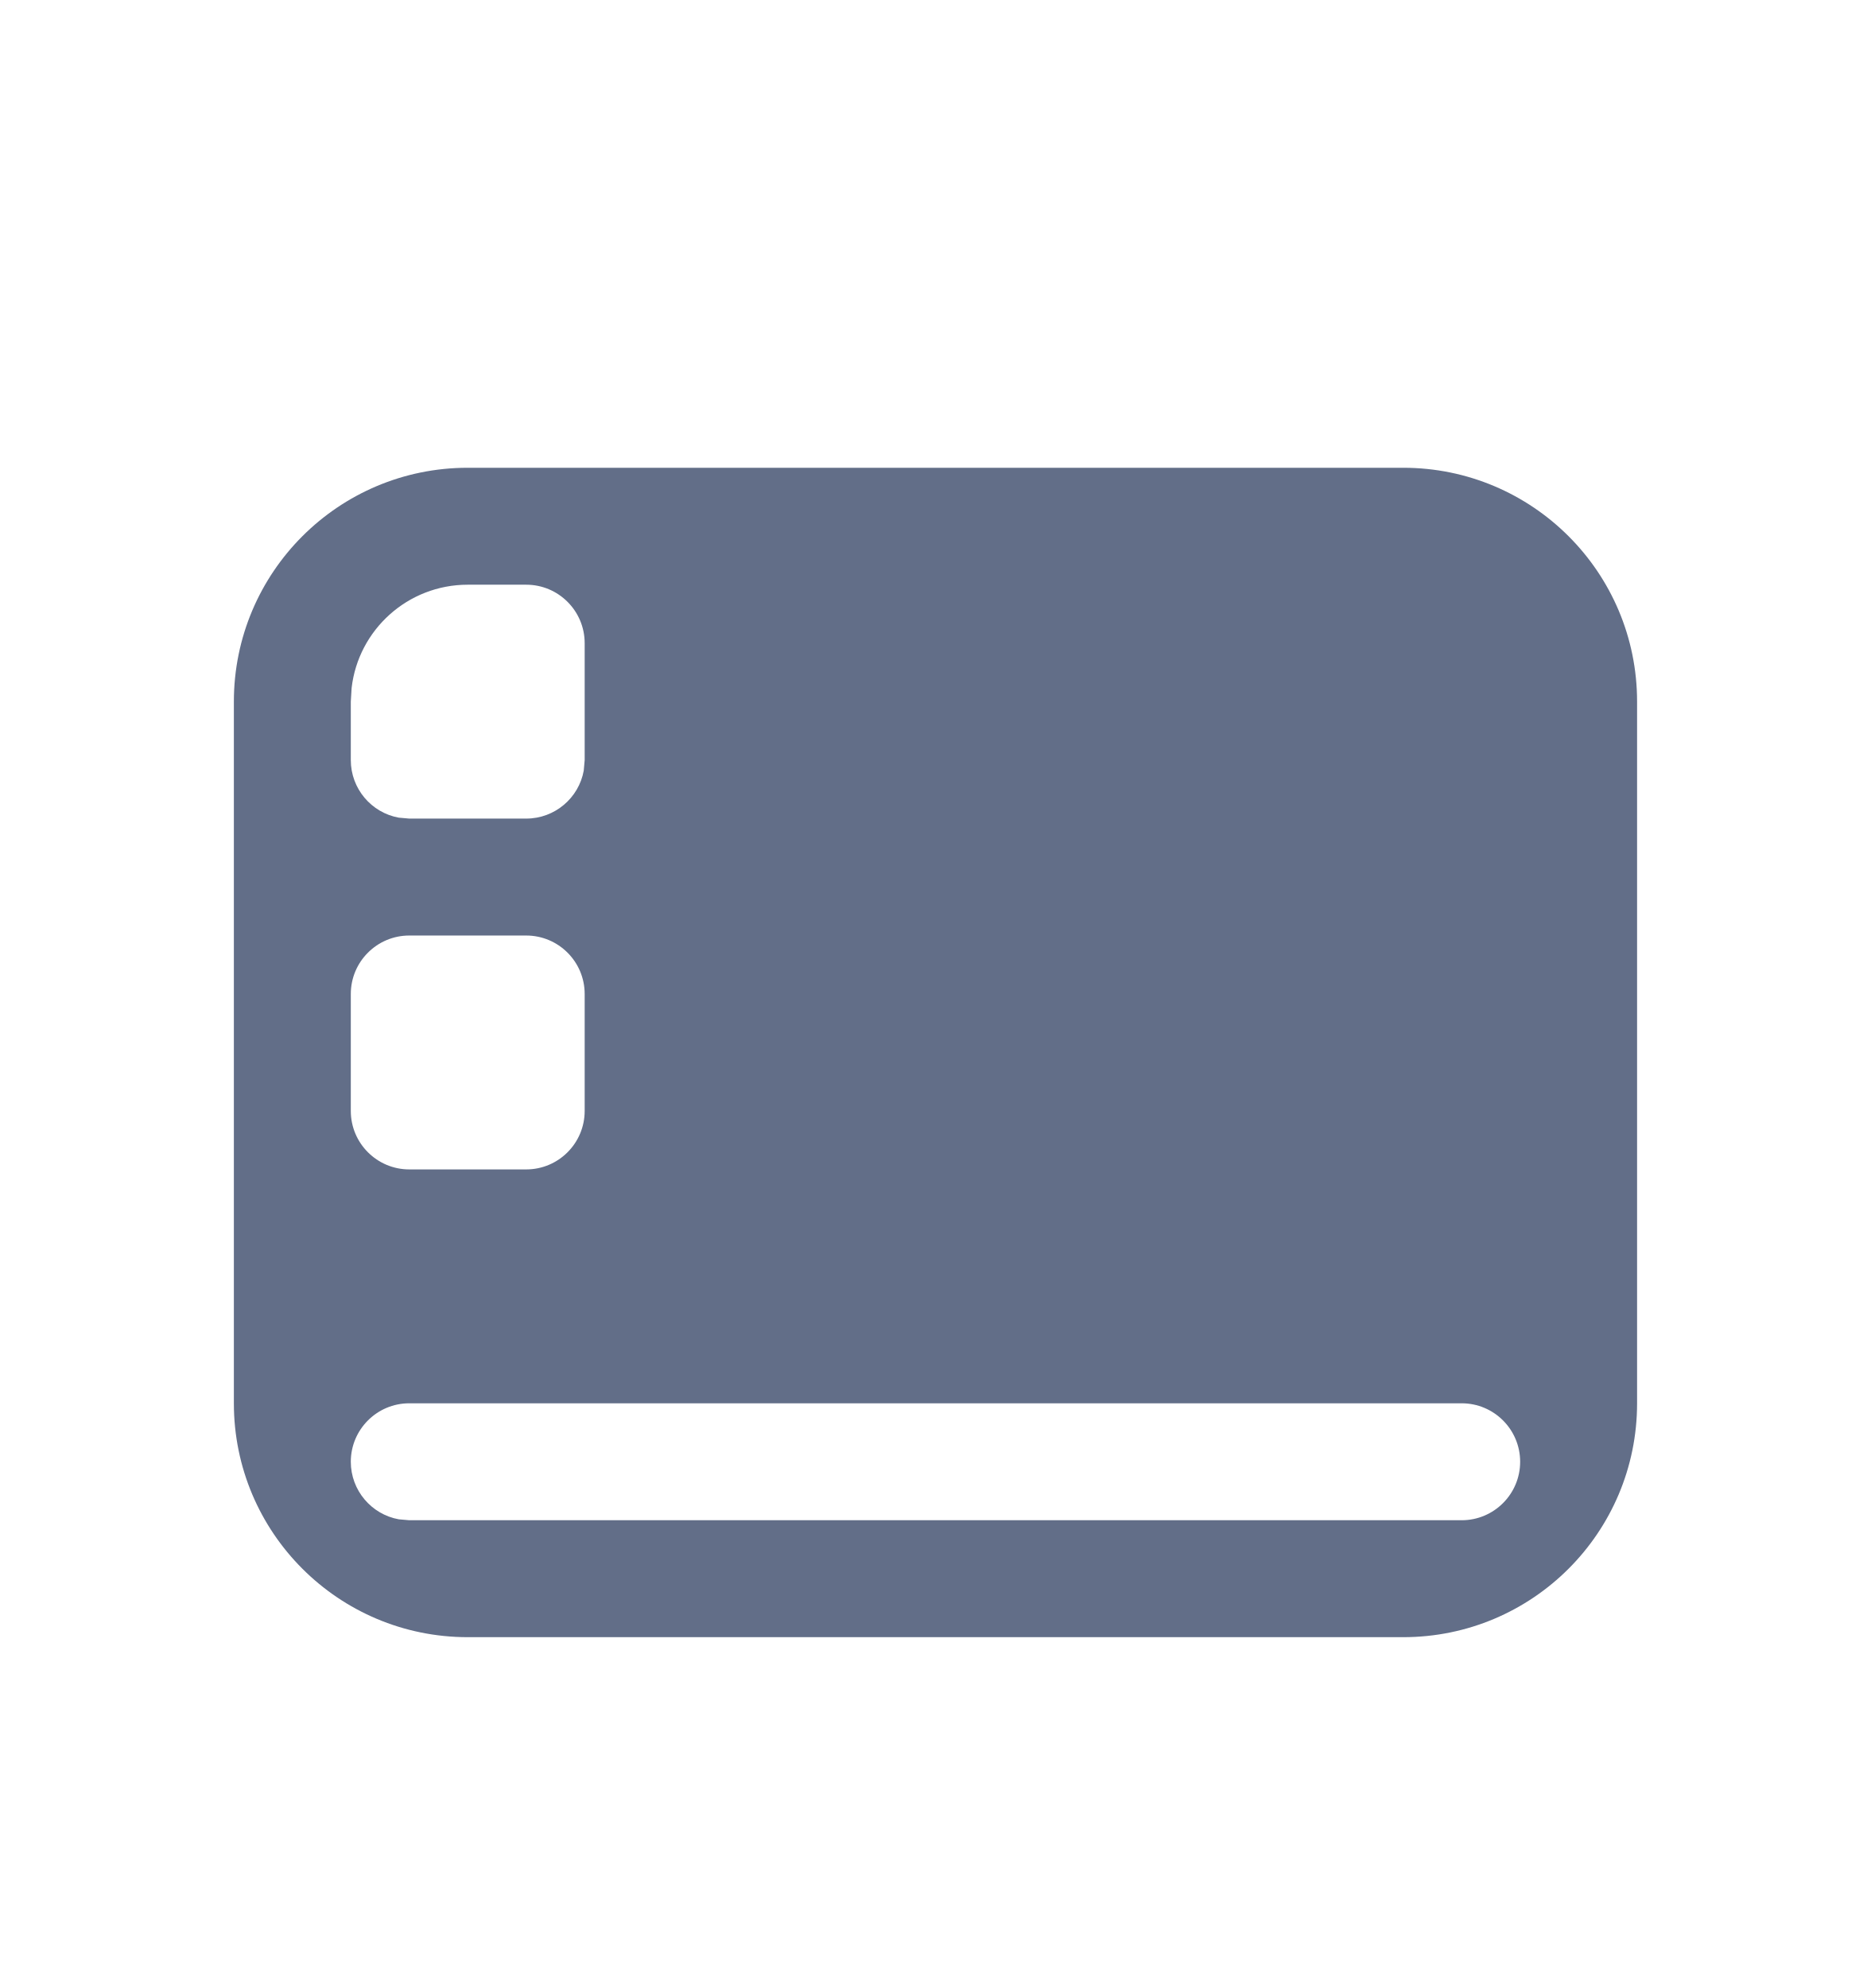
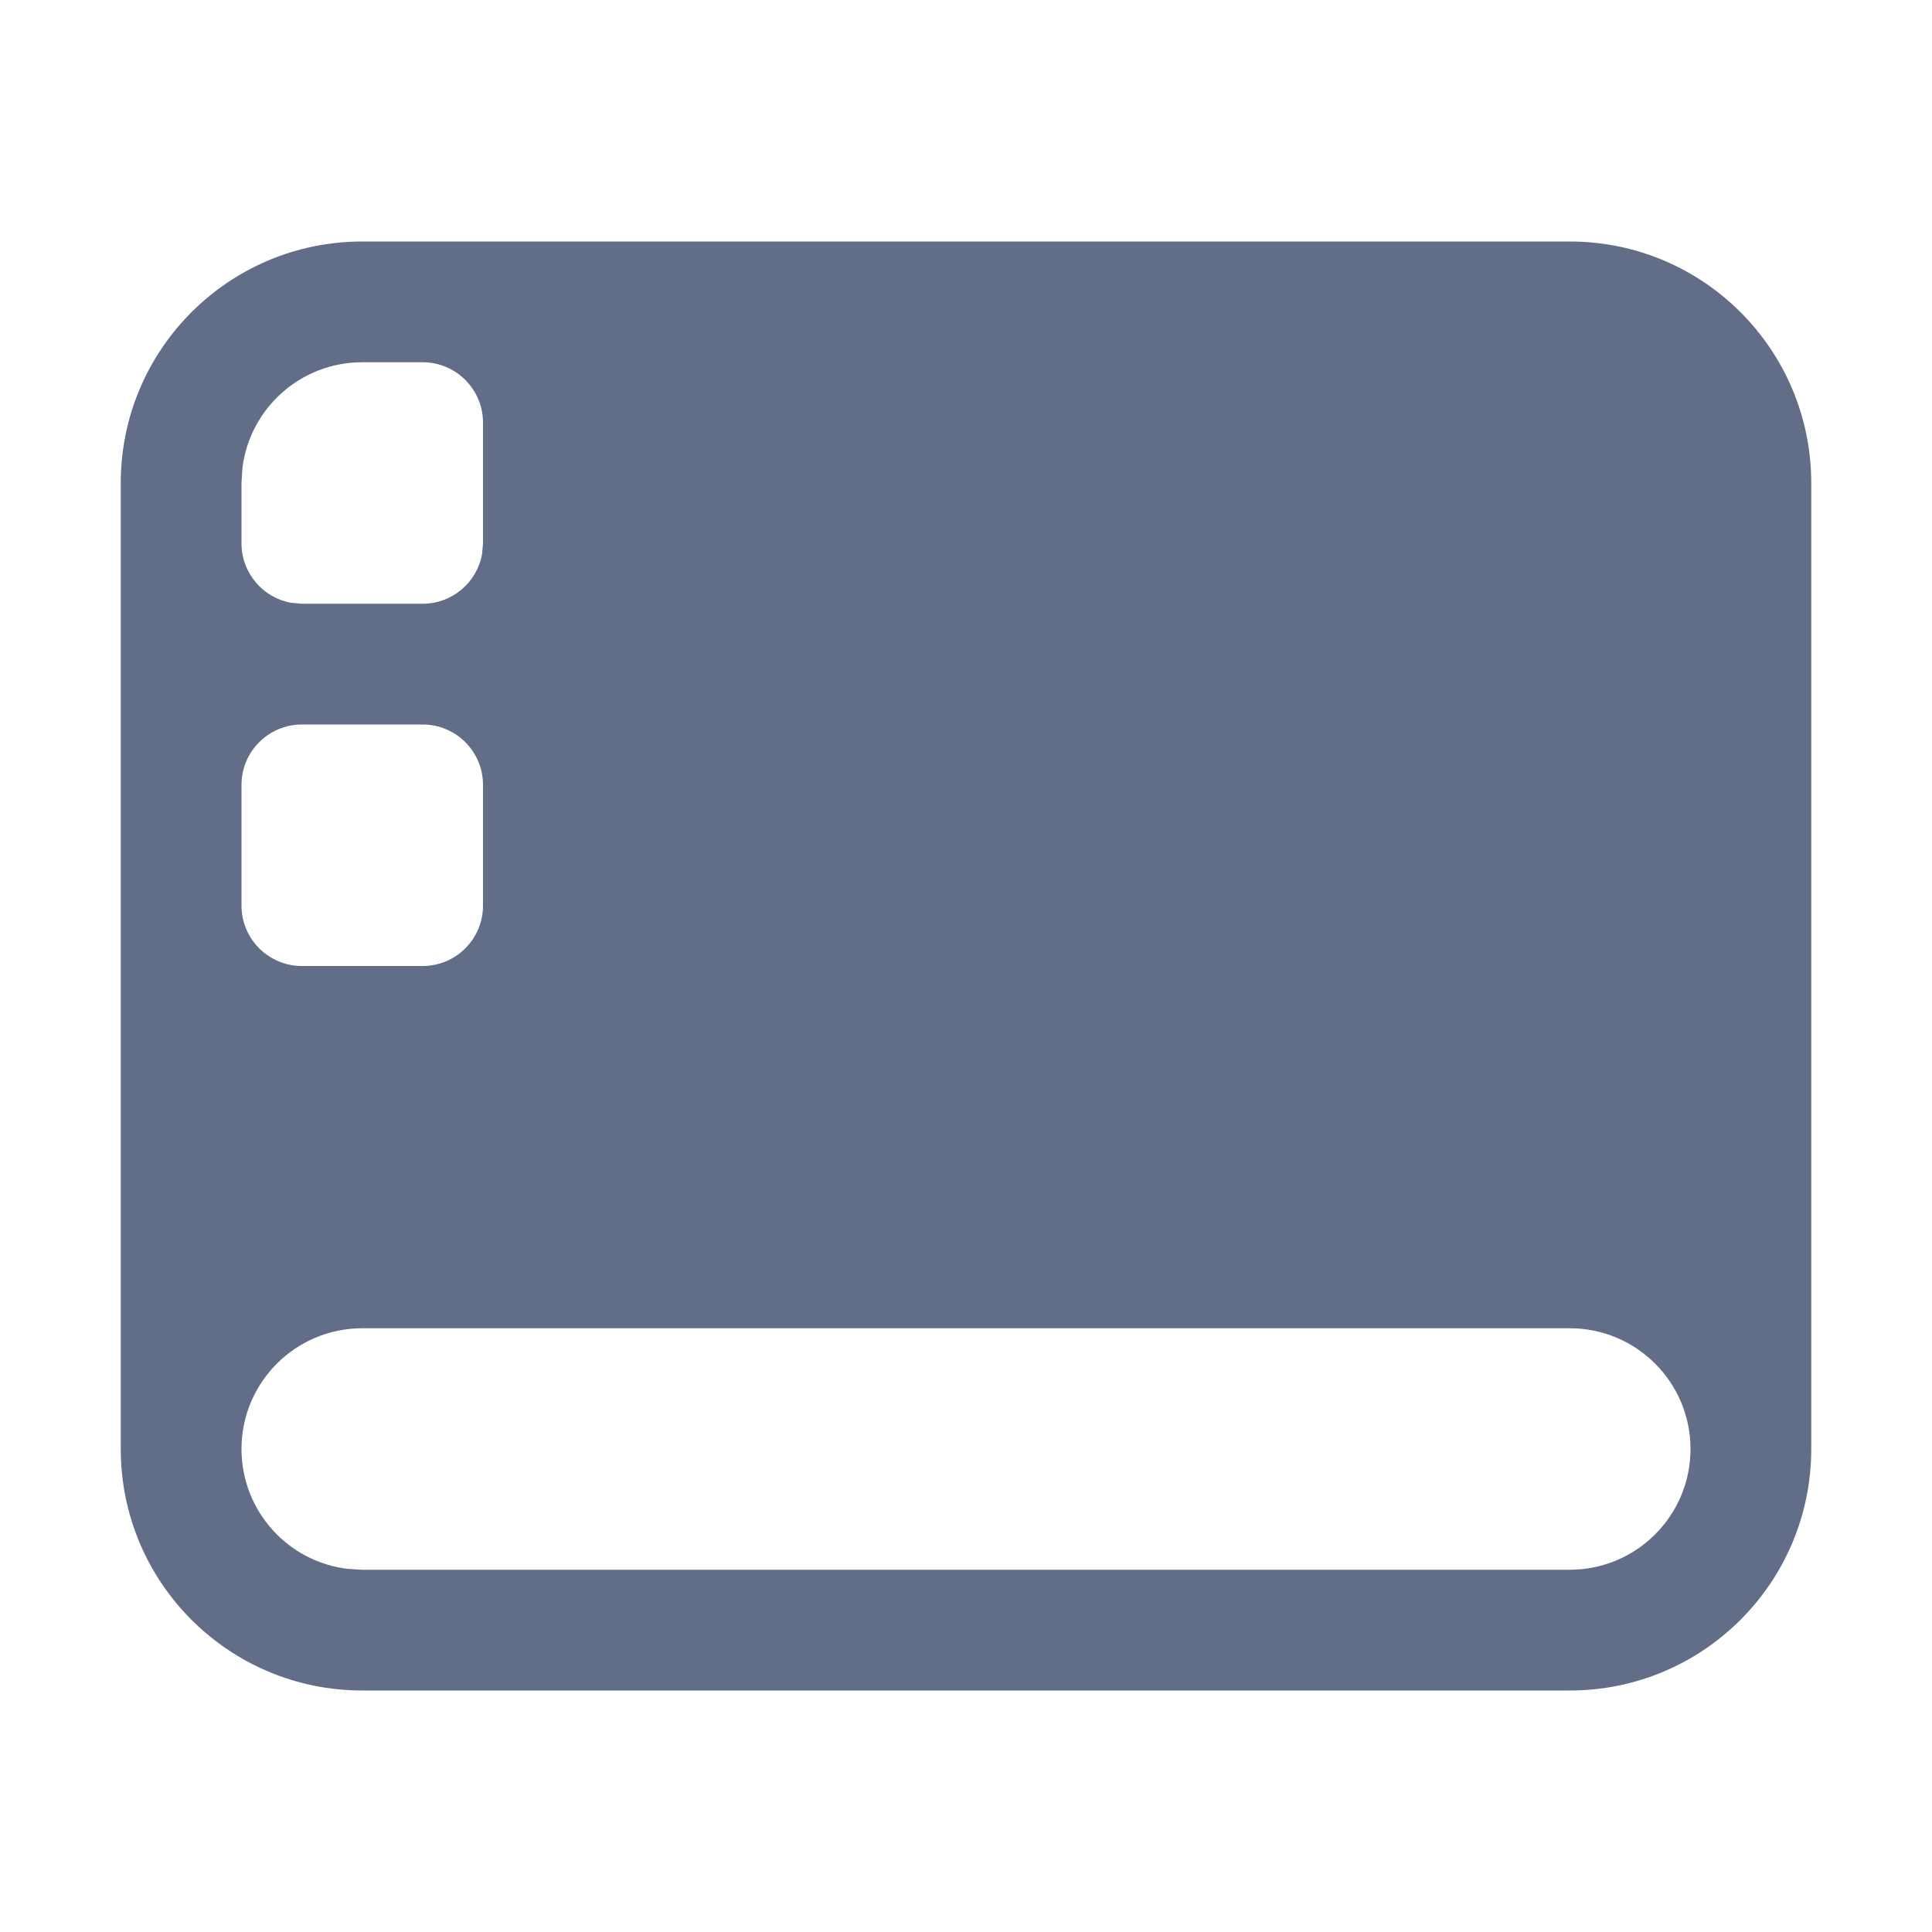
- <svg xmlns="http://www.w3.org/2000/svg" width="16" height="17" viewBox="0 0 16 17">
-   <path fill="#626E88" fill-rule="evenodd" d="M12,3 C13.105,3 14,3.895 14,5 L14,11 C14,12.105 13.105,13 12,13 L4,13 C2.895,13 2,12.105 2,11 L2,5 C2,3.895 2.895,3 4,3 L12,3 Z M12.5,11 L3.5,11 C3.224,11 3,11.224 3,11.5 C3,11.745 3.177,11.95 3.41,11.992 L3.5,12 L12.5,12 C12.776,12 13,11.776 13,11.5 C13,11.224 12.776,11 12.5,11 Z M4.5,7 L3.5,7 C3.224,7 3,7.224 3,7.5 L3,7.5 L3,8.5 C3,8.776 3.224,9 3.5,9 L3.5,9 L4.5,9 C4.776,9 5,8.776 5,8.5 L5,8.5 L5,7.5 C5,7.224 4.776,7 4.5,7 L4.5,7 Z M4.5,4 L4,4 C3.487,4 3.064,4.386 3.007,4.883 L3,5 L3,5.5 C3,5.745 3.177,5.95 3.41,5.992 L3.5,6 L4.5,6 C4.745,6 4.95,5.823 4.992,5.59 L5,5.5 L5,4.5 C5,4.224 4.776,4 4.5,4 Z" transform="translate(0 1)" />
+ <svg xmlns="http://www.w3.org/2000/svg" width="16" height="16" viewBox="0 0 16 16">
+   <path fill="#626E88" fill-rule="evenodd" d="M13,2 C14.105,2 15,2.895 15,4 L15,12 C15,13.105 14.105,14 13,14 L3,14 C1.895,14 1,13.105 1,12 L1,4 C1,2.895 1.895,2 3,2 L13,2 Z M13,11 L3,11 C2.448,11 2,11.448 2,12 C2,12.513 2.386,12.936 2.883,12.993 L3,13 L13,13 C13.552,13 14,12.552 14,12 C14,11.448 13.552,11 13,11 Z M3.5,6 L2.5,6 C2.224,6 2,6.224 2,6.5 L2,6.5 L2,7.5 C2,7.776 2.224,8 2.5,8 L2.5,8 L3.5,8 C3.776,8 4,7.776 4,7.5 L4,7.5 L4,6.5 C4,6.224 3.776,6 3.5,6 L3.5,6 Z M3.5,3 L3,3 C2.487,3 2.064,3.386 2.007,3.883 L2,4 L2,4.5 C2,4.745 2.177,4.95 2.41,4.992 L2.5,5 L3.5,5 C3.745,5 3.95,4.823 3.992,4.59 L4,4.5 L4,3.5 C4,3.224 3.776,3 3.5,3 Z" />
</svg>
